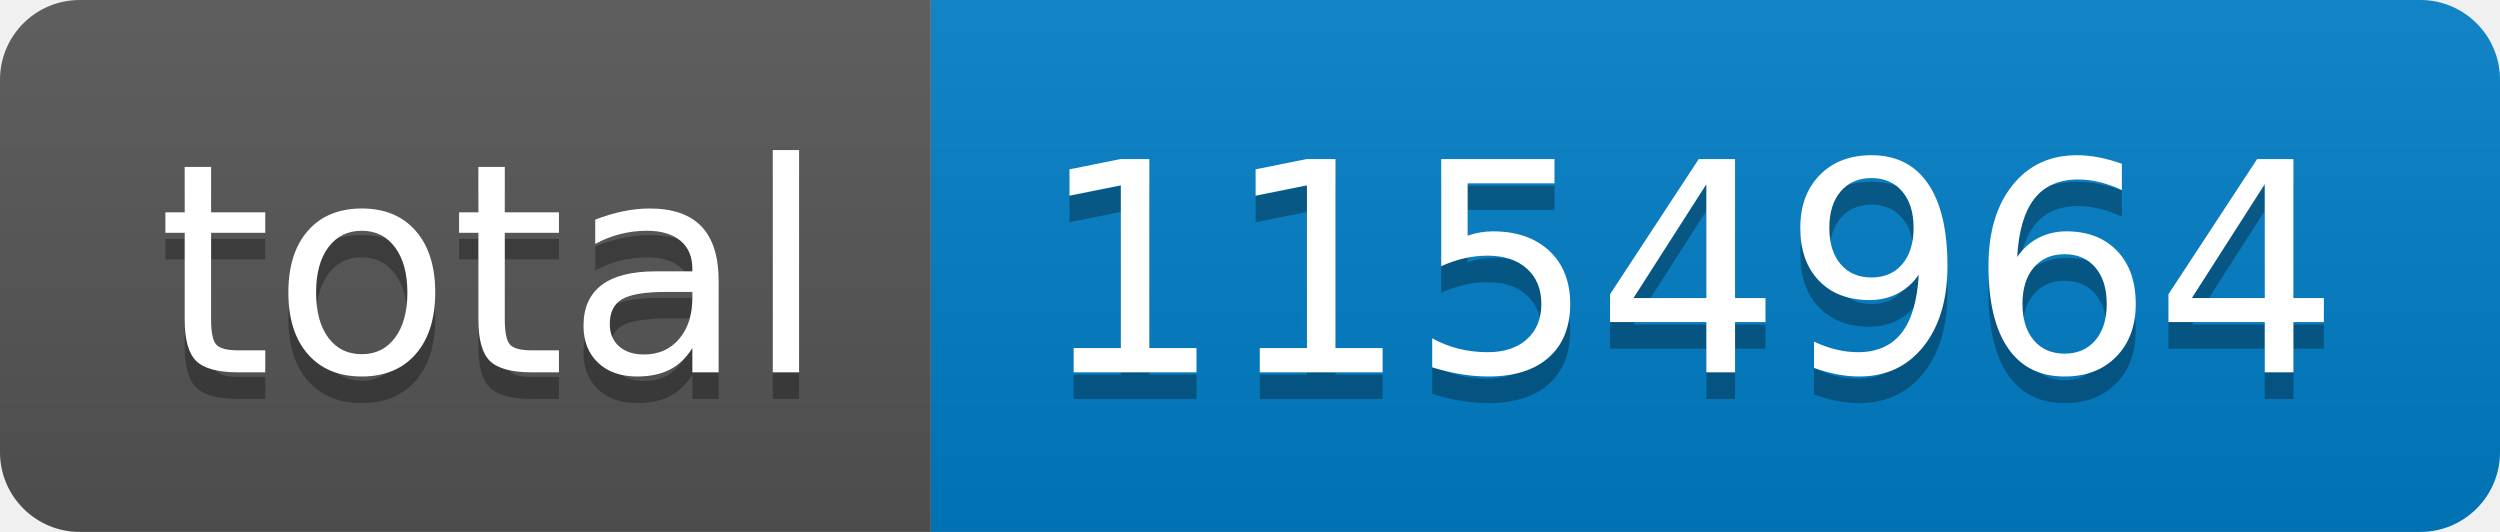
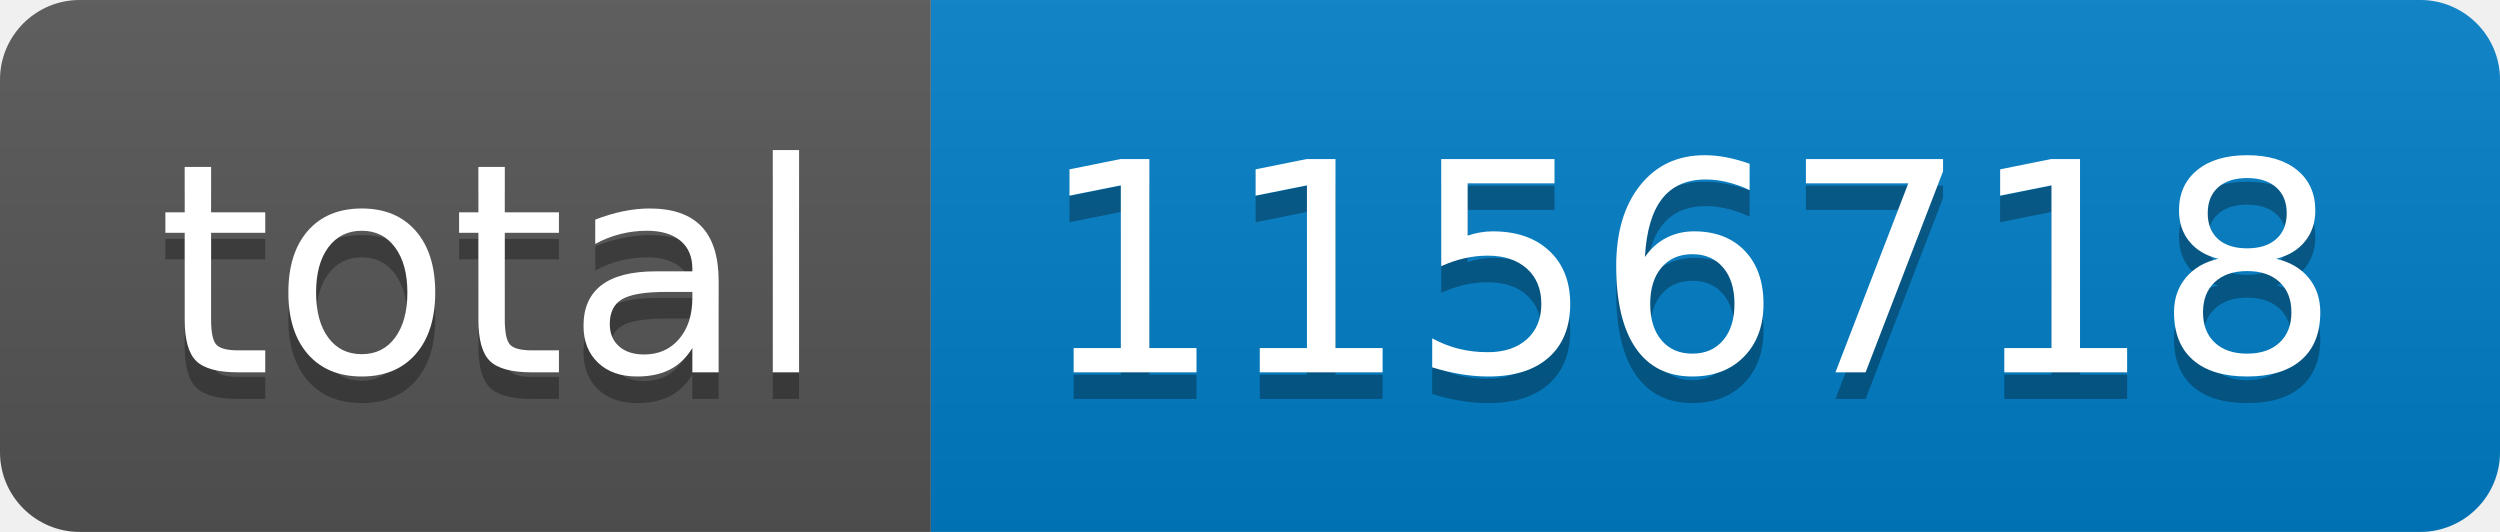
- <svg xmlns="http://www.w3.org/2000/svg" width="94" height="20" role="img" aria-label="total: 1154964">
+ <svg xmlns="http://www.w3.org/2000/svg" width="94" height="20" role="img" aria-label="total: 1156718">
  <linearGradient id="s" x2="0" y2="100%">
    <stop offset="0" stop-color="#bbb" stop-opacity=".1" />
    <stop offset="1" stop-opacity=".1" />
  </linearGradient>
  <clipPath id="r">
    <rect width="94" height="20" rx="3" fill="#fff" />
  </clipPath>
  <g clip-path="url(#r)">
    <rect width="35" height="20" fill="#555" />
    <rect x="35" width="59" height="20" fill="#007ec6" />
    <rect width="94" height="20" fill="url(#s)" />
  </g>
  <g fill="#fff" text-anchor="middle" font-family="Verdana,Geneva,DejaVu Sans,sans-serif" text-rendering="geometricPrecision" font-size="110">
    <text aria-hidden="true" x="185" y="150" fill="#010101" fill-opacity=".3" transform="scale(.1)" textLength="250">total</text>
    <text x="185" y="140" transform="scale(.1)" fill="#fff" textLength="250">total</text>
-     <text aria-hidden="true" x="635" y="150" fill="#010101" fill-opacity=".3" transform="scale(.1)" textLength="490">1154964</text>
-     <text x="635" y="140" transform="scale(.1)" fill="#fff" textLength="490">1154964</text>
+     <text aria-hidden="true" x="635" y="150" fill="#010101" fill-opacity=".3" transform="scale(.1)" textLength="490">1156718</text>
+     <text x="635" y="140" transform="scale(.1)" fill="#fff" textLength="490">1156718</text>
  </g>
</svg>
